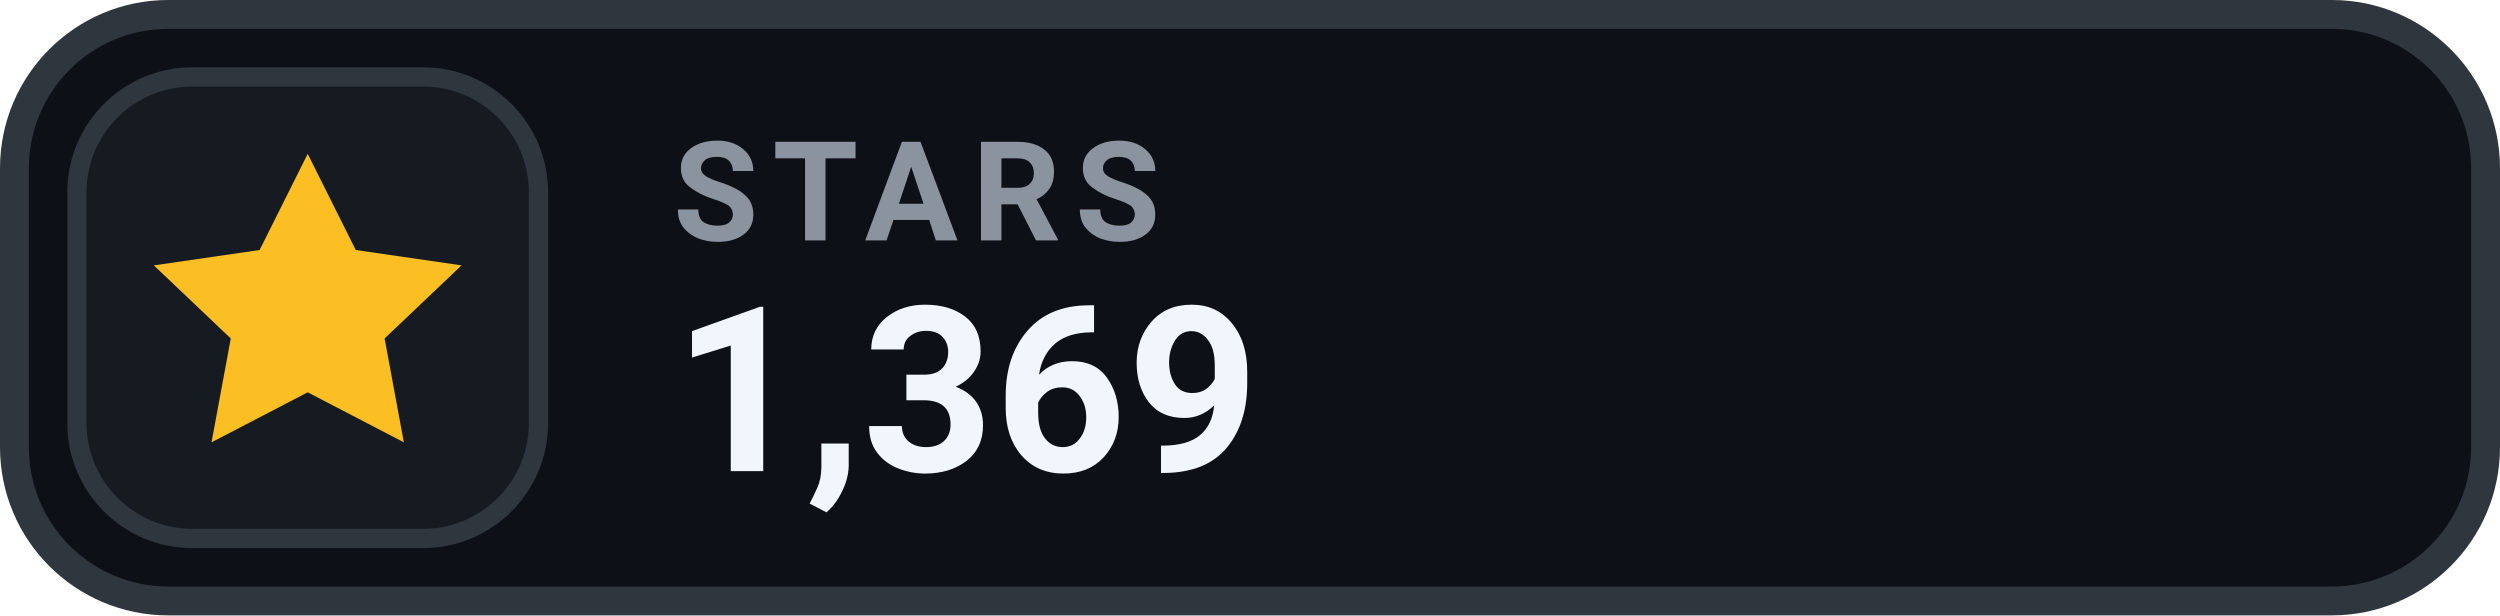
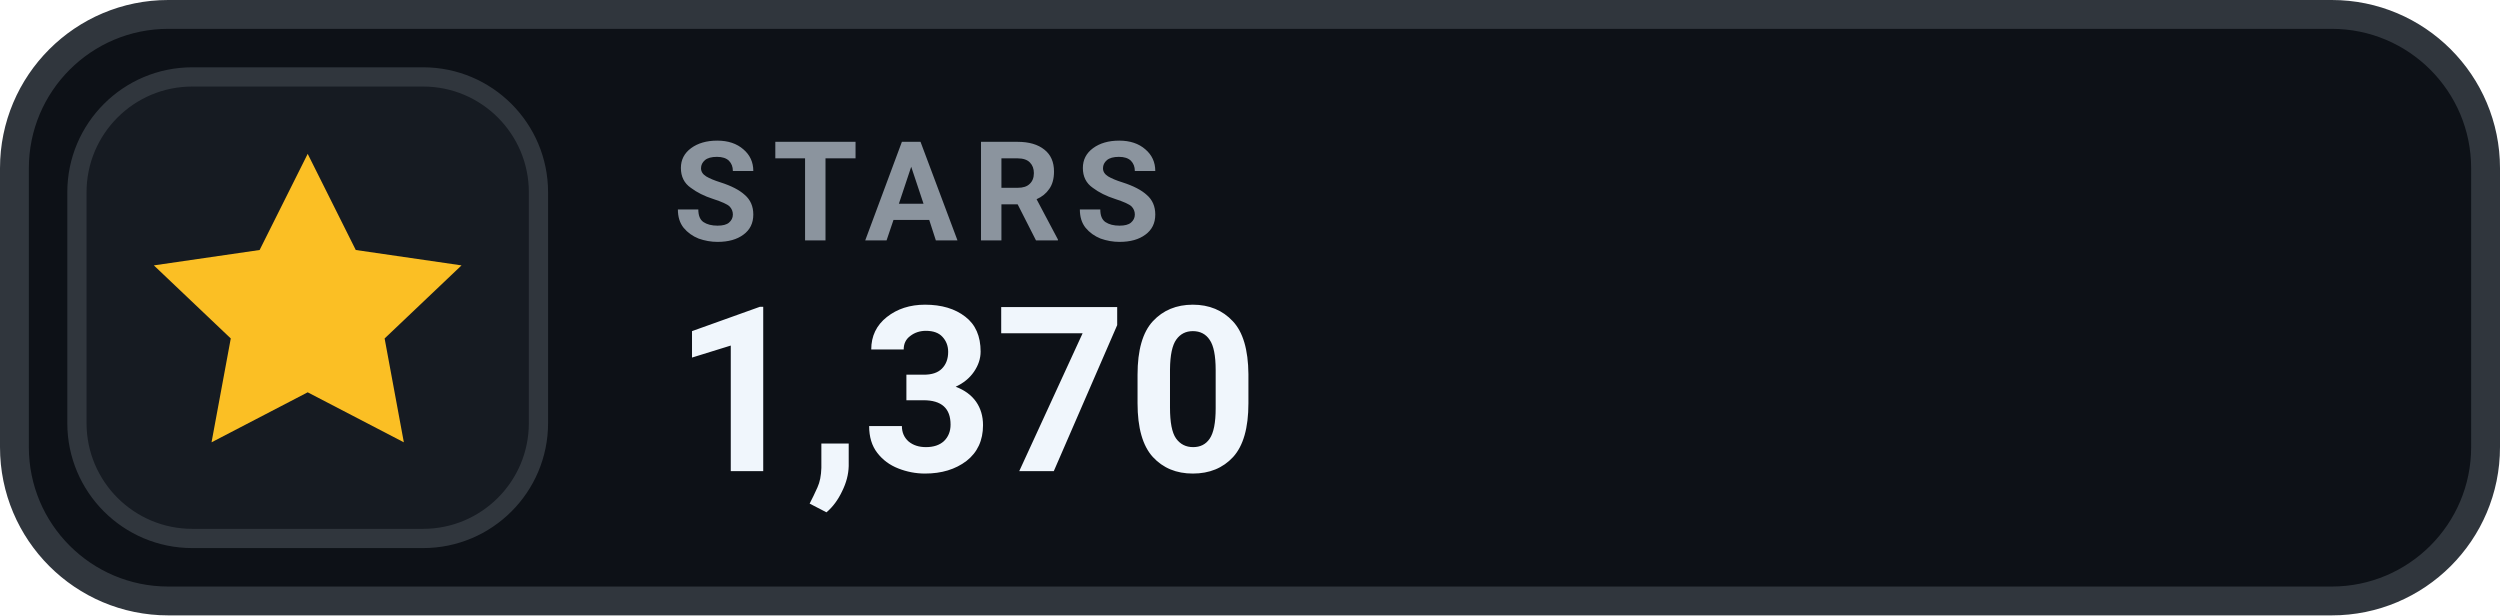
- <svg xmlns="http://www.w3.org/2000/svg" width="130" height="32" viewBox="0 0 130 32" role="img" aria-label="STARS 1,369">
+ <svg xmlns="http://www.w3.org/2000/svg" width="130" height="32" viewBox="0 0 130 32" role="img" aria-label="STARS 1,370">
  <rect x=".75" y=".75" width="128.5" height="30.5" rx="8" fill="#0D1117" stroke="#30363D" stroke-width="1.5" />
  <rect x="4" y="4" width="24" height="24" rx="6" fill="#161B22" stroke="#30363D" stroke-width="1" />
  <g transform="translate(16 16)" style="color:#FBBF24;">
    <path d="M0 -8 l2.5 5 5.5 .8 -4 3.8 1 5.4 -5 -2.6 -5 2.6 1 -5.4 -4 -3.8 5.5 -.8 Z" fill="currentColor" />
  </g>
  <text x="35" y="12.5" fill="#8B949E" font-family="-apple-system,BlinkMacSystemFont,'Segoe UI',Roboto,Helvetica,Arial,sans-serif" font-size="7.2" font-weight="700" letter-spacing=".75">STARS</text>
-   <text x="35" y="24.5" fill="#F0F6FC" font-family="-apple-system,BlinkMacSystemFont,'Segoe UI',Roboto,Helvetica,Arial,sans-serif" font-size="12" font-weight="700">1,369</text>
+   <text x="35" y="24.5" fill="#F0F6FC" font-family="-apple-system,BlinkMacSystemFont,'Segoe UI',Roboto,Helvetica,Arial,sans-serif" font-size="12" font-weight="700">1,370</text>
</svg>
